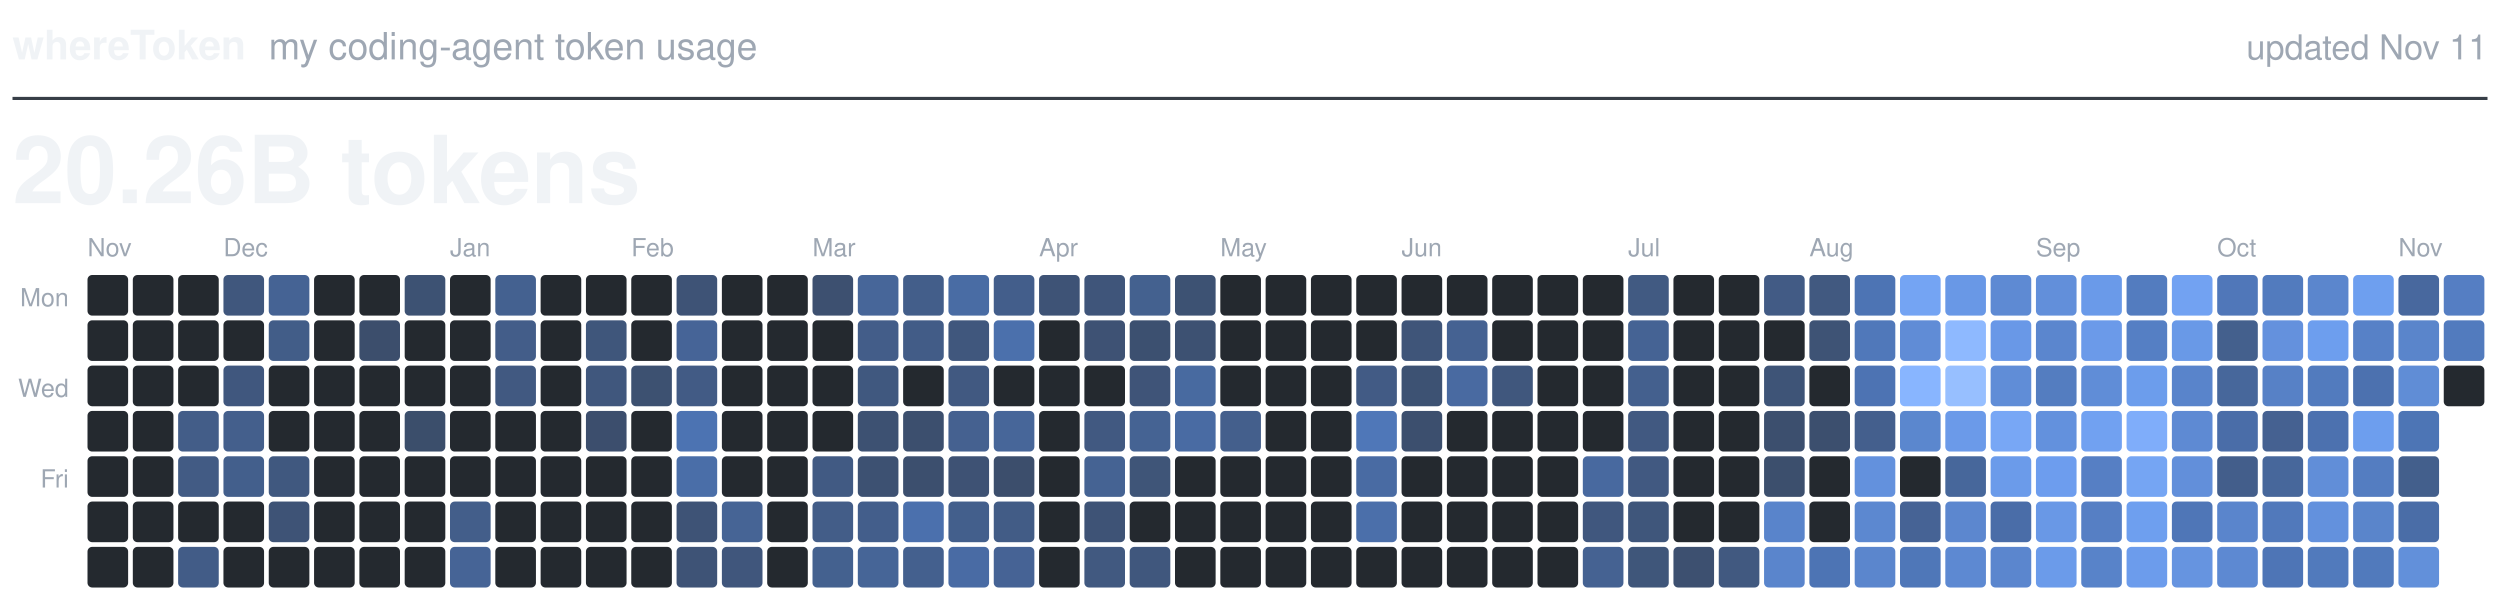
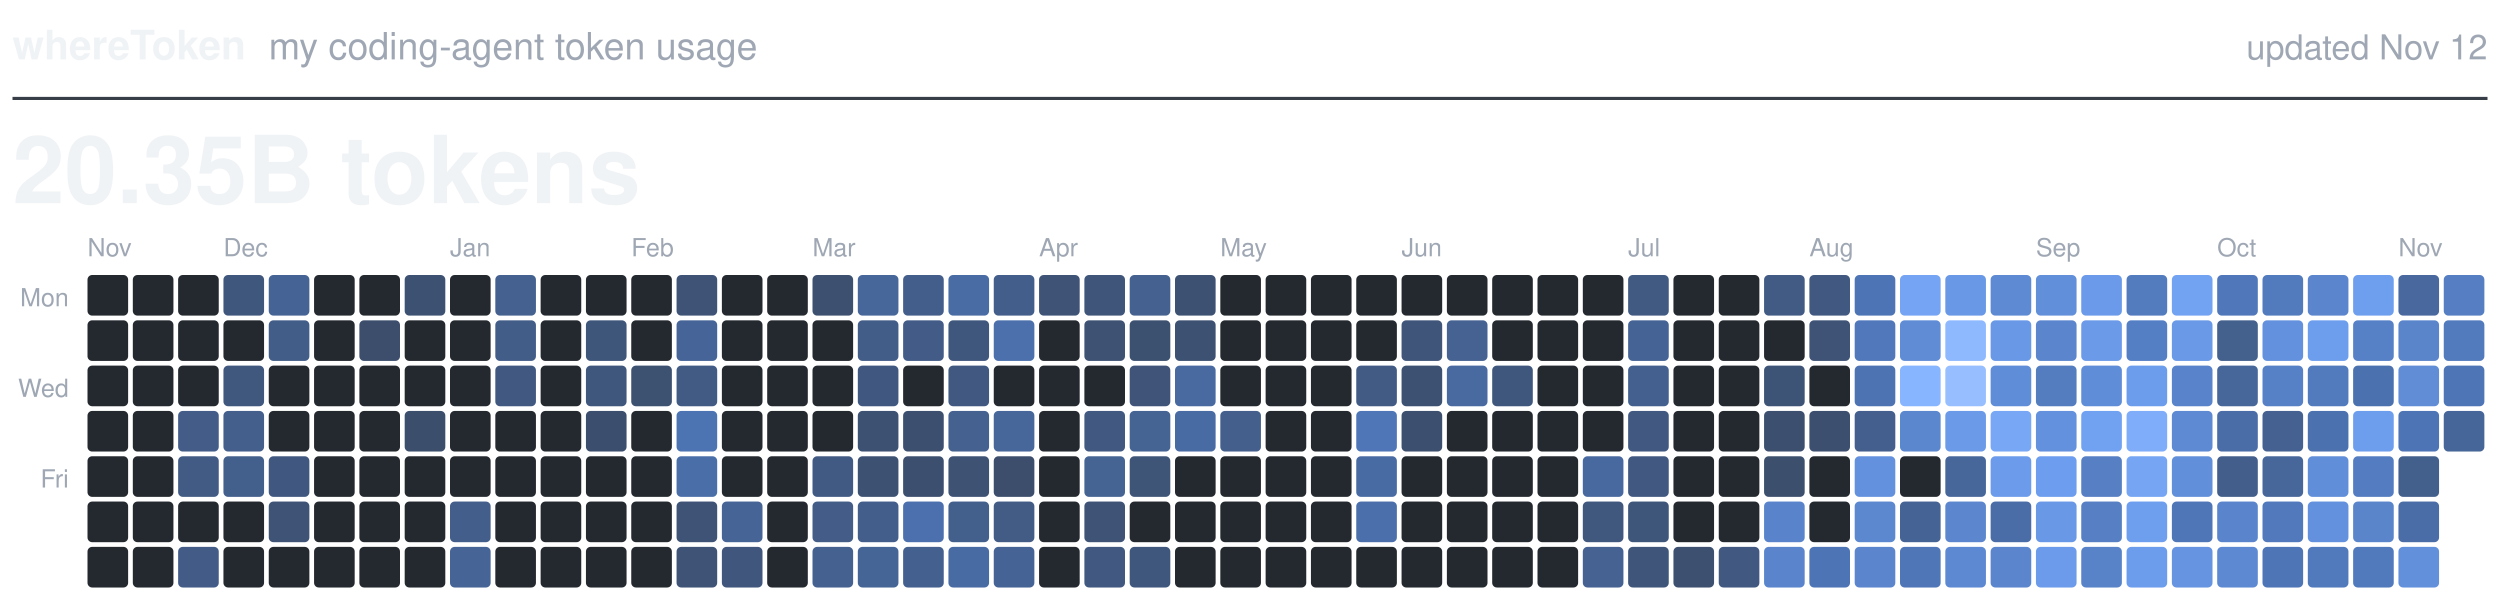
<svg xmlns="http://www.w3.org/2000/svg" viewBox="0 0 800 194" width="800" height="194" role="img">
  <text x="4.0" y="19.0" fill="#F0F3F6" font-family="-apple-system, BlinkMacSystemFont, 'Segoe UI', Helvetica, Arial, sans-serif" font-size="13.0" font-weight="600" text-anchor="start">whereToken</text>
  <text x="86.0" y="19.0" fill="#9EA7B3" font-family="-apple-system, BlinkMacSystemFont, 'Segoe UI', Helvetica, Arial, sans-serif" font-size="12.0" font-weight="400" text-anchor="start">my coding-agent token usage</text>
-   <text x="796.0" y="19.0" fill="#9EA7B3" font-family="-apple-system, BlinkMacSystemFont, 'Segoe UI', Helvetica, Arial, sans-serif" font-size="11.0" font-weight="400" text-anchor="end">updated Nov 11</text>
+   <text x="796.0" y="19.0" fill="#9EA7B3" font-family="-apple-system, BlinkMacSystemFont, 'Segoe UI', Helvetica, Arial, sans-serif" font-size="11.0" font-weight="400" text-anchor="end">updated Nov 12</text>
  <line x1="4" y1="31.5" x2="796" y2="31.5" stroke="#373E47" stroke-width="1" />
-   <text x="4.0" y="65.0" fill="#F0F3F6" font-family="-apple-system, BlinkMacSystemFont, 'Segoe UI', Helvetica, Arial, sans-serif" font-size="30.0" font-weight="600" text-anchor="start">20.26B tokens</text>
+   <text x="4.0" y="65.0" fill="#F0F3F6" font-family="-apple-system, BlinkMacSystemFont, 'Segoe UI', Helvetica, Arial, sans-serif" font-size="30.0" font-weight="600" text-anchor="start">20.35B tokens</text>
  <text class="month" x="28.0" y="82.0" fill="#9EA7B3" font-family="-apple-system, BlinkMacSystemFont, 'Segoe UI', Helvetica, Arial, sans-serif" font-size="8.0" font-weight="500" text-anchor="start">Nov</text>
  <text class="month" x="71.5" y="82.0" fill="#9EA7B3" font-family="-apple-system, BlinkMacSystemFont, 'Segoe UI', Helvetica, Arial, sans-serif" font-size="8.0" font-weight="500" text-anchor="start">Dec</text>
  <text class="month" x="144.0" y="82.0" fill="#9EA7B3" font-family="-apple-system, BlinkMacSystemFont, 'Segoe UI', Helvetica, Arial, sans-serif" font-size="8.0" font-weight="500" text-anchor="start">Jan</text>
  <text class="month" x="202.0" y="82.0" fill="#9EA7B3" font-family="-apple-system, BlinkMacSystemFont, 'Segoe UI', Helvetica, Arial, sans-serif" font-size="8.0" font-weight="500" text-anchor="start">Feb</text>
  <text class="month" x="260.0" y="82.0" fill="#9EA7B3" font-family="-apple-system, BlinkMacSystemFont, 'Segoe UI', Helvetica, Arial, sans-serif" font-size="8.0" font-weight="500" text-anchor="start">Mar</text>
  <text class="month" x="332.5" y="82.0" fill="#9EA7B3" font-family="-apple-system, BlinkMacSystemFont, 'Segoe UI', Helvetica, Arial, sans-serif" font-size="8.0" font-weight="500" text-anchor="start">Apr</text>
  <text class="month" x="390.5" y="82.0" fill="#9EA7B3" font-family="-apple-system, BlinkMacSystemFont, 'Segoe UI', Helvetica, Arial, sans-serif" font-size="8.0" font-weight="500" text-anchor="start">May</text>
  <text class="month" x="448.5" y="82.0" fill="#9EA7B3" font-family="-apple-system, BlinkMacSystemFont, 'Segoe UI', Helvetica, Arial, sans-serif" font-size="8.0" font-weight="500" text-anchor="start">Jun</text>
  <text class="month" x="521.0" y="82.0" fill="#9EA7B3" font-family="-apple-system, BlinkMacSystemFont, 'Segoe UI', Helvetica, Arial, sans-serif" font-size="8.0" font-weight="500" text-anchor="start">Jul</text>
  <text class="month" x="579.0" y="82.0" fill="#9EA7B3" font-family="-apple-system, BlinkMacSystemFont, 'Segoe UI', Helvetica, Arial, sans-serif" font-size="8.0" font-weight="500" text-anchor="start">Aug</text>
  <text class="month" x="651.5" y="82.0" fill="#9EA7B3" font-family="-apple-system, BlinkMacSystemFont, 'Segoe UI', Helvetica, Arial, sans-serif" font-size="8.0" font-weight="500" text-anchor="start">Sep</text>
  <text class="month" x="709.5" y="82.0" fill="#9EA7B3" font-family="-apple-system, BlinkMacSystemFont, 'Segoe UI', Helvetica, Arial, sans-serif" font-size="8.0" font-weight="500" text-anchor="start">Oct</text>
  <text class="month" x="767.5" y="82.0" fill="#9EA7B3" font-family="-apple-system, BlinkMacSystemFont, 'Segoe UI', Helvetica, Arial, sans-serif" font-size="8.0" font-weight="500" text-anchor="start">Nov</text>
  <text class="weekday" x="22.0" y="98.0" fill="#9EA7B3" font-family="-apple-system, BlinkMacSystemFont, 'Segoe UI', Helvetica, Arial, sans-serif" font-size="8.0" font-weight="500" text-anchor="end">Mon</text>
  <text class="weekday" x="22.0" y="127.0" fill="#9EA7B3" font-family="-apple-system, BlinkMacSystemFont, 'Segoe UI', Helvetica, Arial, sans-serif" font-size="8.0" font-weight="500" text-anchor="end">Wed</text>
  <text class="weekday" x="22.0" y="156.0" fill="#9EA7B3" font-family="-apple-system, BlinkMacSystemFont, 'Segoe UI', Helvetica, Arial, sans-serif" font-size="8.0" font-weight="500" text-anchor="end">Fri</text>
  <rect class="day" x="28.0" y="88.0" width="13.0" height="13.0" rx="1.5" fill="#24292F" />
  <rect class="day" x="28.0" y="102.5" width="13.0" height="13.0" rx="1.5" fill="#24292F" />
  <rect class="day" x="28.0" y="117.0" width="13.0" height="13.0" rx="1.5" fill="#24292F" />
  <rect class="day" x="28.0" y="131.5" width="13.0" height="13.0" rx="1.5" fill="#24292F" />
  <rect class="day" x="28.0" y="146.0" width="13.0" height="13.0" rx="1.5" fill="#24292F" />
  <rect class="day" x="28.0" y="160.5" width="13.0" height="13.0" rx="1.5" fill="#24292F" />
  <rect class="day" x="28.0" y="175.0" width="13.0" height="13.0" rx="1.5" fill="#24292F" />
  <rect class="day" x="42.5" y="88.0" width="13.0" height="13.0" rx="1.5" fill="#24292F" />
  <rect class="day" x="42.5" y="102.5" width="13.0" height="13.0" rx="1.5" fill="#24292F" />
  <rect class="day" x="42.5" y="117.0" width="13.0" height="13.0" rx="1.5" fill="#24292F" />
  <rect class="day" x="42.5" y="131.5" width="13.0" height="13.0" rx="1.5" fill="#24292F" />
  <rect class="day" x="42.5" y="146.0" width="13.0" height="13.0" rx="1.5" fill="#24292F" />
  <rect class="day" x="42.5" y="160.5" width="13.0" height="13.0" rx="1.5" fill="#24292F" />
  <rect class="day" x="42.5" y="175.0" width="13.0" height="13.0" rx="1.5" fill="#24292F" />
  <rect class="day" x="57.0" y="88.0" width="13.0" height="13.0" rx="1.5" fill="#24292F" />
  <rect class="day" x="57.0" y="102.5" width="13.0" height="13.0" rx="1.5" fill="#24292F" />
  <rect class="day" x="57.0" y="117.0" width="13.0" height="13.0" rx="1.5" fill="#24292F" />
  <rect class="day" x="57.0" y="131.5" width="13.0" height="13.0" rx="1.5" fill="#435D88" />
  <rect class="day" x="57.0" y="146.0" width="13.0" height="13.0" rx="1.5" fill="#425B84" />
  <rect class="day" x="57.0" y="160.5" width="13.0" height="13.0" rx="1.5" fill="#24292F" />
  <rect class="day" x="57.0" y="175.0" width="13.0" height="13.0" rx="1.5" fill="#425C87" />
  <rect class="day" x="71.5" y="88.0" width="13.0" height="13.0" rx="1.5" fill="#40577D" />
  <rect class="day" x="71.5" y="102.5" width="13.0" height="13.0" rx="1.5" fill="#24292F" />
  <rect class="day" x="71.5" y="117.0" width="13.0" height="13.0" rx="1.5" fill="#40577E" />
  <rect class="day" x="71.5" y="131.5" width="13.0" height="13.0" rx="1.5" fill="#445F8C" />
  <rect class="day" x="71.5" y="146.0" width="13.0" height="13.0" rx="1.5" fill="#435F8C" />
  <rect class="day" x="71.5" y="160.5" width="13.0" height="13.0" rx="1.5" fill="#24292F" />
  <rect class="day" x="71.5" y="175.0" width="13.0" height="13.0" rx="1.5" fill="#24292F" />
  <rect class="day" x="86.0" y="88.0" width="13.0" height="13.0" rx="1.5" fill="#456394" />
  <rect class="day" x="86.0" y="102.5" width="13.0" height="13.0" rx="1.5" fill="#425D88" />
  <rect class="day" x="86.0" y="117.0" width="13.0" height="13.0" rx="1.5" fill="#24292F" />
  <rect class="day" x="86.0" y="131.5" width="13.0" height="13.0" rx="1.5" fill="#24292F" />
  <rect class="day" x="86.0" y="146.0" width="13.0" height="13.0" rx="1.5" fill="#40587F" />
  <rect class="day" x="86.0" y="160.5" width="13.0" height="13.0" rx="1.5" fill="#3E5376" />
  <rect class="day" x="86.0" y="175.0" width="13.0" height="13.0" rx="1.5" fill="#24292F" />
  <rect class="day" x="100.5" y="88.0" width="13.0" height="13.0" rx="1.5" fill="#24292F" />
  <rect class="day" x="100.5" y="102.5" width="13.0" height="13.0" rx="1.5" fill="#24292F" />
  <rect class="day" x="100.5" y="117.0" width="13.0" height="13.0" rx="1.5" fill="#24292F" />
  <rect class="day" x="100.5" y="131.5" width="13.0" height="13.0" rx="1.5" fill="#24292F" />
  <rect class="day" x="100.5" y="146.0" width="13.0" height="13.0" rx="1.5" fill="#24292F" />
  <rect class="day" x="100.5" y="160.5" width="13.0" height="13.0" rx="1.5" fill="#24292F" />
  <rect class="day" x="100.5" y="175.0" width="13.0" height="13.0" rx="1.5" fill="#24292F" />
  <rect class="day" x="115.0" y="88.0" width="13.0" height="13.0" rx="1.5" fill="#24292F" />
  <rect class="day" x="115.0" y="102.5" width="13.0" height="13.0" rx="1.5" fill="#3C4E6C" />
  <rect class="day" x="115.0" y="117.0" width="13.0" height="13.0" rx="1.5" fill="#24292F" />
  <rect class="day" x="115.0" y="131.5" width="13.0" height="13.0" rx="1.5" fill="#24292F" />
  <rect class="day" x="115.0" y="146.0" width="13.0" height="13.0" rx="1.5" fill="#24292F" />
  <rect class="day" x="115.0" y="160.5" width="13.0" height="13.0" rx="1.5" fill="#24292F" />
  <rect class="day" x="115.0" y="175.0" width="13.0" height="13.0" rx="1.5" fill="#24292F" />
  <rect class="day" x="129.5" y="88.0" width="13.0" height="13.0" rx="1.5" fill="#3D5273" />
  <rect class="day" x="129.5" y="102.5" width="13.0" height="13.0" rx="1.5" fill="#24292F" />
  <rect class="day" x="129.5" y="117.0" width="13.0" height="13.0" rx="1.5" fill="#24292F" />
  <rect class="day" x="129.5" y="131.5" width="13.0" height="13.0" rx="1.5" fill="#3B4E6B" />
  <rect class="day" x="129.5" y="146.0" width="13.0" height="13.0" rx="1.5" fill="#24292F" />
  <rect class="day" x="129.5" y="160.5" width="13.0" height="13.0" rx="1.5" fill="#24292F" />
  <rect class="day" x="129.5" y="175.0" width="13.0" height="13.0" rx="1.5" fill="#24292F" />
  <rect class="day" x="144.0" y="88.0" width="13.0" height="13.0" rx="1.5" fill="#24292F" />
  <rect class="day" x="144.0" y="102.5" width="13.0" height="13.0" rx="1.5" fill="#24292F" />
  <rect class="day" x="144.0" y="117.0" width="13.0" height="13.0" rx="1.5" fill="#24292F" />
  <rect class="day" x="144.0" y="131.5" width="13.0" height="13.0" rx="1.5" fill="#24292F" />
  <rect class="day" x="144.0" y="146.0" width="13.0" height="13.0" rx="1.5" fill="#24292F" />
  <rect class="day" x="144.0" y="160.5" width="13.0" height="13.0" rx="1.5" fill="#435E8A" />
  <rect class="day" x="144.0" y="175.0" width="13.0" height="13.0" rx="1.5" fill="#466496" />
  <rect class="day" x="158.5" y="88.0" width="13.0" height="13.0" rx="1.5" fill="#446190" />
  <rect class="day" x="158.5" y="102.5" width="13.0" height="13.0" rx="1.5" fill="#435D89" />
  <rect class="day" x="158.5" y="117.0" width="13.0" height="13.0" rx="1.5" fill="#415981" />
  <rect class="day" x="158.5" y="131.5" width="13.0" height="13.0" rx="1.5" fill="#24292F" />
  <rect class="day" x="158.5" y="146.0" width="13.0" height="13.0" rx="1.5" fill="#24292F" />
  <rect class="day" x="158.5" y="160.5" width="13.0" height="13.0" rx="1.5" fill="#24292F" />
  <rect class="day" x="158.5" y="175.0" width="13.0" height="13.0" rx="1.5" fill="#24292F" />
  <rect class="day" x="173.0" y="88.0" width="13.0" height="13.0" rx="1.5" fill="#24292F" />
  <rect class="day" x="173.0" y="102.5" width="13.0" height="13.0" rx="1.5" fill="#24292F" />
  <rect class="day" x="173.0" y="117.0" width="13.0" height="13.0" rx="1.5" fill="#24292F" />
  <rect class="day" x="173.0" y="131.5" width="13.0" height="13.0" rx="1.5" fill="#24292F" />
  <rect class="day" x="173.0" y="146.0" width="13.0" height="13.0" rx="1.5" fill="#24292F" />
  <rect class="day" x="173.0" y="160.5" width="13.0" height="13.0" rx="1.5" fill="#24292F" />
  <rect class="day" x="173.0" y="175.0" width="13.0" height="13.0" rx="1.5" fill="#24292F" />
  <rect class="day" x="187.5" y="88.0" width="13.0" height="13.0" rx="1.5" fill="#24292F" />
  <rect class="day" x="187.5" y="102.5" width="13.0" height="13.0" rx="1.5" fill="#3F567B" />
  <rect class="day" x="187.5" y="117.0" width="13.0" height="13.0" rx="1.5" fill="#40577D" />
  <rect class="day" x="187.5" y="131.5" width="13.0" height="13.0" rx="1.5" fill="#3C4E6D" />
  <rect class="day" x="187.5" y="146.0" width="13.0" height="13.0" rx="1.5" fill="#24292F" />
  <rect class="day" x="187.5" y="160.5" width="13.0" height="13.0" rx="1.5" fill="#24292F" />
  <rect class="day" x="187.5" y="175.0" width="13.0" height="13.0" rx="1.5" fill="#24292F" />
  <rect class="day" x="202.0" y="88.0" width="13.0" height="13.0" rx="1.5" fill="#24292F" />
  <rect class="day" x="202.0" y="102.5" width="13.0" height="13.0" rx="1.5" fill="#24292F" />
  <rect class="day" x="202.0" y="117.0" width="13.0" height="13.0" rx="1.5" fill="#3D5171" />
  <rect class="day" x="202.0" y="131.5" width="13.0" height="13.0" rx="1.5" fill="#24292F" />
  <rect class="day" x="202.0" y="146.0" width="13.0" height="13.0" rx="1.5" fill="#24292F" />
  <rect class="day" x="202.0" y="160.5" width="13.0" height="13.0" rx="1.5" fill="#24292F" />
  <rect class="day" x="202.0" y="175.0" width="13.0" height="13.0" rx="1.5" fill="#24292F" />
  <rect class="day" x="216.5" y="88.0" width="13.0" height="13.0" rx="1.5" fill="#3E5376" />
  <rect class="day" x="216.5" y="102.5" width="13.0" height="13.0" rx="1.5" fill="#466497" />
  <rect class="day" x="216.5" y="117.0" width="13.0" height="13.0" rx="1.5" fill="#425B85" />
  <rect class="day" x="216.5" y="131.5" width="13.0" height="13.0" rx="1.5" fill="#4C73B2" />
  <rect class="day" x="216.5" y="146.0" width="13.0" height="13.0" rx="1.5" fill="#4A6EA8" />
  <rect class="day" x="216.5" y="160.5" width="13.0" height="13.0" rx="1.5" fill="#3E5376" />
  <rect class="day" x="216.5" y="175.0" width="13.0" height="13.0" rx="1.5" fill="#3E5376" />
  <rect class="day" x="231.0" y="88.0" width="13.0" height="13.0" rx="1.5" fill="#24292F" />
  <rect class="day" x="231.0" y="102.5" width="13.0" height="13.0" rx="1.5" fill="#24292F" />
  <rect class="day" x="231.0" y="117.0" width="13.0" height="13.0" rx="1.5" fill="#24292F" />
  <rect class="day" x="231.0" y="131.5" width="13.0" height="13.0" rx="1.5" fill="#24292F" />
  <rect class="day" x="231.0" y="146.0" width="13.0" height="13.0" rx="1.5" fill="#24292F" />
  <rect class="day" x="231.0" y="160.5" width="13.0" height="13.0" rx="1.5" fill="#466495" />
  <rect class="day" x="231.0" y="175.0" width="13.0" height="13.0" rx="1.5" fill="#40567C" />
  <rect class="day" x="245.5" y="88.0" width="13.0" height="13.0" rx="1.5" fill="#24292F" />
  <rect class="day" x="245.5" y="102.5" width="13.0" height="13.0" rx="1.5" fill="#24292F" />
  <rect class="day" x="245.5" y="117.0" width="13.0" height="13.0" rx="1.5" fill="#24292F" />
  <rect class="day" x="245.5" y="131.5" width="13.0" height="13.0" rx="1.5" fill="#24292F" />
  <rect class="day" x="245.5" y="146.0" width="13.0" height="13.0" rx="1.5" fill="#24292F" />
  <rect class="day" x="245.5" y="160.5" width="13.0" height="13.0" rx="1.5" fill="#24292F" />
  <rect class="day" x="245.5" y="175.0" width="13.0" height="13.0" rx="1.5" fill="#24292F" />
  <rect class="day" x="260.0" y="88.0" width="13.0" height="13.0" rx="1.5" fill="#3D5070" />
  <rect class="day" x="260.0" y="102.5" width="13.0" height="13.0" rx="1.5" fill="#24292F" />
  <rect class="day" x="260.0" y="117.0" width="13.0" height="13.0" rx="1.5" fill="#24292F" />
  <rect class="day" x="260.0" y="131.5" width="13.0" height="13.0" rx="1.5" fill="#24292F" />
  <rect class="day" x="260.0" y="146.0" width="13.0" height="13.0" rx="1.5" fill="#415A83" />
  <rect class="day" x="260.0" y="160.5" width="13.0" height="13.0" rx="1.5" fill="#435D88" />
  <rect class="day" x="260.0" y="175.0" width="13.0" height="13.0" rx="1.5" fill="#44618F" />
  <rect class="day" x="274.5" y="88.0" width="13.0" height="13.0" rx="1.5" fill="#476699" />
  <rect class="day" x="274.5" y="102.5" width="13.0" height="13.0" rx="1.5" fill="#435D89" />
  <rect class="day" x="274.5" y="117.0" width="13.0" height="13.0" rx="1.5" fill="#40587F" />
  <rect class="day" x="274.5" y="131.5" width="13.0" height="13.0" rx="1.5" fill="#3D5172" />
  <rect class="day" x="274.5" y="146.0" width="13.0" height="13.0" rx="1.5" fill="#3D5172" />
  <rect class="day" x="274.5" y="160.5" width="13.0" height="13.0" rx="1.5" fill="#435E8B" />
  <rect class="day" x="274.5" y="175.0" width="13.0" height="13.0" rx="1.5" fill="#466597" />
  <rect class="day" x="289.0" y="88.0" width="13.0" height="13.0" rx="1.5" fill="#435E8A" />
  <rect class="day" x="289.0" y="102.5" width="13.0" height="13.0" rx="1.5" fill="#425C87" />
  <rect class="day" x="289.0" y="117.0" width="13.0" height="13.0" rx="1.5" fill="#24292F" />
  <rect class="day" x="289.0" y="131.5" width="13.0" height="13.0" rx="1.5" fill="#3C4F6E" />
  <rect class="day" x="289.0" y="146.0" width="13.0" height="13.0" rx="1.5" fill="#3C4F6E" />
  <rect class="day" x="289.0" y="160.5" width="13.0" height="13.0" rx="1.5" fill="#4B70AD" />
  <rect class="day" x="289.0" y="175.0" width="13.0" height="13.0" rx="1.5" fill="#44608E" />
  <rect class="day" x="303.5" y="88.0" width="13.0" height="13.0" rx="1.5" fill="#496CA4" />
  <rect class="day" x="303.5" y="102.5" width="13.0" height="13.0" rx="1.5" fill="#40577D" />
  <rect class="day" x="303.5" y="117.0" width="13.0" height="13.0" rx="1.5" fill="#415981" />
  <rect class="day" x="303.5" y="131.5" width="13.0" height="13.0" rx="1.5" fill="#456190" />
  <rect class="day" x="303.5" y="146.0" width="13.0" height="13.0" rx="1.5" fill="#3E5274" />
  <rect class="day" x="303.5" y="160.5" width="13.0" height="13.0" rx="1.5" fill="#435F8C" />
  <rect class="day" x="303.5" y="175.0" width="13.0" height="13.0" rx="1.5" fill="#496BA4" />
  <rect class="day" x="318.0" y="88.0" width="13.0" height="13.0" rx="1.5" fill="#435E8B" />
  <rect class="day" x="318.0" y="102.5" width="13.0" height="13.0" rx="1.5" fill="#4B70AC" />
  <rect class="day" x="318.0" y="117.0" width="13.0" height="13.0" rx="1.5" fill="#24292F" />
  <rect class="day" x="318.0" y="131.5" width="13.0" height="13.0" rx="1.5" fill="#476699" />
  <rect class="day" x="318.0" y="146.0" width="13.0" height="13.0" rx="1.5" fill="#3C4E6C" />
  <rect class="day" x="318.0" y="160.5" width="13.0" height="13.0" rx="1.5" fill="#425C86" />
  <rect class="day" x="318.0" y="175.0" width="13.0" height="13.0" rx="1.5" fill="#466395" />
  <rect class="day" x="332.5" y="88.0" width="13.0" height="13.0" rx="1.5" fill="#3E5376" />
  <rect class="day" x="332.5" y="102.5" width="13.0" height="13.0" rx="1.5" fill="#24292F" />
  <rect class="day" x="332.5" y="117.0" width="13.0" height="13.0" rx="1.5" fill="#24292F" />
  <rect class="day" x="332.5" y="131.5" width="13.0" height="13.0" rx="1.5" fill="#24292F" />
  <rect class="day" x="332.5" y="146.0" width="13.0" height="13.0" rx="1.5" fill="#24292F" />
  <rect class="day" x="332.5" y="160.5" width="13.0" height="13.0" rx="1.5" fill="#24292F" />
  <rect class="day" x="332.5" y="175.0" width="13.0" height="13.0" rx="1.5" fill="#24292F" />
  <rect class="day" x="347.0" y="88.0" width="13.0" height="13.0" rx="1.5" fill="#3F557A" />
  <rect class="day" x="347.0" y="102.5" width="13.0" height="13.0" rx="1.5" fill="#3E5274" />
  <rect class="day" x="347.0" y="117.0" width="13.0" height="13.0" rx="1.5" fill="#24292F" />
  <rect class="day" x="347.0" y="131.5" width="13.0" height="13.0" rx="1.5" fill="#415981" />
  <rect class="day" x="347.0" y="146.0" width="13.0" height="13.0" rx="1.5" fill="#456393" />
  <rect class="day" x="347.0" y="160.5" width="13.0" height="13.0" rx="1.5" fill="#3E5376" />
  <rect class="day" x="347.0" y="175.0" width="13.0" height="13.0" rx="1.5" fill="#415980" />
  <rect class="day" x="361.5" y="88.0" width="13.0" height="13.0" rx="1.5" fill="#44618F" />
  <rect class="day" x="361.5" y="102.5" width="13.0" height="13.0" rx="1.5" fill="#3C5070" />
  <rect class="day" x="361.5" y="117.0" width="13.0" height="13.0" rx="1.5" fill="#3F5478" />
  <rect class="day" x="361.5" y="131.5" width="13.0" height="13.0" rx="1.5" fill="#456393" />
  <rect class="day" x="361.5" y="146.0" width="13.0" height="13.0" rx="1.5" fill="#3F5578" />
  <rect class="day" x="361.5" y="160.5" width="13.0" height="13.0" rx="1.5" fill="#24292F" />
  <rect class="day" x="361.5" y="175.0" width="13.0" height="13.0" rx="1.5" fill="#40577D" />
  <rect class="day" x="376.0" y="88.0" width="13.0" height="13.0" rx="1.5" fill="#3D5273" />
  <rect class="day" x="376.0" y="102.5" width="13.0" height="13.0" rx="1.5" fill="#3D5172" />
  <rect class="day" x="376.0" y="117.0" width="13.0" height="13.0" rx="1.5" fill="#486AA0" />
  <rect class="day" x="376.0" y="131.5" width="13.0" height="13.0" rx="1.5" fill="#496BA3" />
  <rect class="day" x="376.0" y="146.0" width="13.0" height="13.0" rx="1.5" fill="#24292F" />
  <rect class="day" x="376.0" y="160.5" width="13.0" height="13.0" rx="1.5" fill="#24292F" />
  <rect class="day" x="376.0" y="175.0" width="13.0" height="13.0" rx="1.5" fill="#24292F" />
  <rect class="day" x="390.5" y="88.0" width="13.0" height="13.0" rx="1.5" fill="#24292F" />
  <rect class="day" x="390.5" y="102.5" width="13.0" height="13.0" rx="1.5" fill="#24292F" />
  <rect class="day" x="390.5" y="117.0" width="13.0" height="13.0" rx="1.5" fill="#24292F" />
  <rect class="day" x="390.5" y="131.5" width="13.0" height="13.0" rx="1.5" fill="#445F8C" />
  <rect class="day" x="390.5" y="146.0" width="13.0" height="13.0" rx="1.5" fill="#24292F" />
  <rect class="day" x="390.5" y="160.5" width="13.0" height="13.0" rx="1.5" fill="#24292F" />
  <rect class="day" x="390.5" y="175.0" width="13.0" height="13.0" rx="1.5" fill="#24292F" />
  <rect class="day" x="405.0" y="88.0" width="13.0" height="13.0" rx="1.5" fill="#24292F" />
  <rect class="day" x="405.0" y="102.5" width="13.0" height="13.0" rx="1.5" fill="#24292F" />
  <rect class="day" x="405.0" y="117.0" width="13.0" height="13.0" rx="1.5" fill="#24292F" />
  <rect class="day" x="405.0" y="131.5" width="13.0" height="13.0" rx="1.5" fill="#24292F" />
  <rect class="day" x="405.0" y="146.0" width="13.0" height="13.0" rx="1.5" fill="#24292F" />
  <rect class="day" x="405.0" y="160.5" width="13.0" height="13.0" rx="1.5" fill="#24292F" />
  <rect class="day" x="405.0" y="175.0" width="13.0" height="13.0" rx="1.5" fill="#24292F" />
  <rect class="day" x="419.5" y="88.0" width="13.0" height="13.0" rx="1.5" fill="#24292F" />
  <rect class="day" x="419.5" y="102.5" width="13.0" height="13.0" rx="1.5" fill="#24292F" />
  <rect class="day" x="419.5" y="117.0" width="13.0" height="13.0" rx="1.5" fill="#24292F" />
  <rect class="day" x="419.5" y="131.5" width="13.0" height="13.0" rx="1.5" fill="#24292F" />
  <rect class="day" x="419.5" y="146.0" width="13.0" height="13.0" rx="1.5" fill="#24292F" />
  <rect class="day" x="419.5" y="160.5" width="13.0" height="13.0" rx="1.5" fill="#24292F" />
  <rect class="day" x="419.5" y="175.0" width="13.0" height="13.0" rx="1.5" fill="#24292F" />
  <rect class="day" x="434.0" y="88.0" width="13.0" height="13.0" rx="1.5" fill="#24292F" />
  <rect class="day" x="434.0" y="102.5" width="13.0" height="13.0" rx="1.5" fill="#24292F" />
  <rect class="day" x="434.0" y="117.0" width="13.0" height="13.0" rx="1.5" fill="#425B85" />
  <rect class="day" x="434.0" y="131.5" width="13.0" height="13.0" rx="1.5" fill="#4F77B8" />
  <rect class="day" x="434.0" y="146.0" width="13.0" height="13.0" rx="1.5" fill="#496BA3" />
  <rect class="day" x="434.0" y="160.5" width="13.0" height="13.0" rx="1.5" fill="#4B6FAA" />
  <rect class="day" x="434.0" y="175.0" width="13.0" height="13.0" rx="1.5" fill="#24292F" />
  <rect class="day" x="448.5" y="88.0" width="13.0" height="13.0" rx="1.5" fill="#24292F" />
  <rect class="day" x="448.5" y="102.5" width="13.0" height="13.0" rx="1.5" fill="#3F5579" />
  <rect class="day" x="448.5" y="117.0" width="13.0" height="13.0" rx="1.5" fill="#3D5273" />
  <rect class="day" x="448.5" y="131.5" width="13.0" height="13.0" rx="1.5" fill="#3C4F6E" />
  <rect class="day" x="448.5" y="146.0" width="13.0" height="13.0" rx="1.5" fill="#24292F" />
  <rect class="day" x="448.5" y="160.5" width="13.0" height="13.0" rx="1.5" fill="#24292F" />
  <rect class="day" x="448.5" y="175.0" width="13.0" height="13.0" rx="1.5" fill="#24292F" />
  <rect class="day" x="463.0" y="88.0" width="13.0" height="13.0" rx="1.5" fill="#24292F" />
  <rect class="day" x="463.0" y="102.5" width="13.0" height="13.0" rx="1.5" fill="#456292" />
  <rect class="day" x="463.0" y="117.0" width="13.0" height="13.0" rx="1.5" fill="#496AA1" />
  <rect class="day" x="463.0" y="131.5" width="13.0" height="13.0" rx="1.5" fill="#24292F" />
  <rect class="day" x="463.0" y="146.0" width="13.0" height="13.0" rx="1.5" fill="#24292F" />
  <rect class="day" x="463.0" y="160.5" width="13.0" height="13.0" rx="1.5" fill="#24292F" />
  <rect class="day" x="463.0" y="175.0" width="13.0" height="13.0" rx="1.5" fill="#24292F" />
  <rect class="day" x="477.5" y="88.0" width="13.0" height="13.0" rx="1.5" fill="#24292F" />
  <rect class="day" x="477.5" y="102.5" width="13.0" height="13.0" rx="1.5" fill="#24292F" />
  <rect class="day" x="477.5" y="117.0" width="13.0" height="13.0" rx="1.5" fill="#40577D" />
  <rect class="day" x="477.5" y="131.5" width="13.0" height="13.0" rx="1.5" fill="#24292F" />
  <rect class="day" x="477.5" y="146.0" width="13.0" height="13.0" rx="1.5" fill="#24292F" />
  <rect class="day" x="477.5" y="160.5" width="13.0" height="13.0" rx="1.5" fill="#24292F" />
  <rect class="day" x="477.5" y="175.0" width="13.0" height="13.0" rx="1.5" fill="#24292F" />
  <rect class="day" x="492.0" y="88.0" width="13.0" height="13.0" rx="1.5" fill="#24292F" />
  <rect class="day" x="492.0" y="102.5" width="13.0" height="13.0" rx="1.5" fill="#24292F" />
  <rect class="day" x="492.0" y="117.0" width="13.0" height="13.0" rx="1.5" fill="#24292F" />
  <rect class="day" x="492.0" y="131.5" width="13.0" height="13.0" rx="1.5" fill="#24292F" />
  <rect class="day" x="492.0" y="146.0" width="13.0" height="13.0" rx="1.5" fill="#24292F" />
  <rect class="day" x="492.0" y="160.5" width="13.0" height="13.0" rx="1.5" fill="#24292F" />
  <rect class="day" x="492.0" y="175.0" width="13.0" height="13.0" rx="1.5" fill="#24292F" />
  <rect class="day" x="506.5" y="88.0" width="13.0" height="13.0" rx="1.5" fill="#24292F" />
  <rect class="day" x="506.5" y="102.5" width="13.0" height="13.0" rx="1.5" fill="#24292F" />
  <rect class="day" x="506.5" y="117.0" width="13.0" height="13.0" rx="1.5" fill="#24292F" />
  <rect class="day" x="506.5" y="131.5" width="13.0" height="13.0" rx="1.5" fill="#24292F" />
  <rect class="day" x="506.5" y="146.0" width="13.0" height="13.0" rx="1.5" fill="#48699F" />
  <rect class="day" x="506.5" y="160.5" width="13.0" height="13.0" rx="1.5" fill="#40577E" />
  <rect class="day" x="506.5" y="175.0" width="13.0" height="13.0" rx="1.5" fill="#456292" />
  <rect class="day" x="521.0" y="88.0" width="13.0" height="13.0" rx="1.5" fill="#415A82" />
  <rect class="day" x="521.0" y="102.5" width="13.0" height="13.0" rx="1.5" fill="#456394" />
  <rect class="day" x="521.0" y="117.0" width="13.0" height="13.0" rx="1.5" fill="#44608E" />
  <rect class="day" x="521.0" y="131.5" width="13.0" height="13.0" rx="1.5" fill="#415981" />
  <rect class="day" x="521.0" y="146.0" width="13.0" height="13.0" rx="1.5" fill="#415981" />
  <rect class="day" x="521.0" y="160.5" width="13.0" height="13.0" rx="1.5" fill="#3F567B" />
  <rect class="day" x="521.0" y="175.0" width="13.0" height="13.0" rx="1.5" fill="#3F567A" />
  <rect class="day" x="535.5" y="88.0" width="13.0" height="13.0" rx="1.5" fill="#24292F" />
  <rect class="day" x="535.5" y="102.5" width="13.0" height="13.0" rx="1.5" fill="#24292F" />
  <rect class="day" x="535.5" y="117.0" width="13.0" height="13.0" rx="1.5" fill="#24292F" />
  <rect class="day" x="535.5" y="131.5" width="13.0" height="13.0" rx="1.5" fill="#24292F" />
  <rect class="day" x="535.5" y="146.0" width="13.0" height="13.0" rx="1.5" fill="#24292F" />
  <rect class="day" x="535.5" y="160.5" width="13.0" height="13.0" rx="1.5" fill="#24292F" />
  <rect class="day" x="535.5" y="175.0" width="13.0" height="13.0" rx="1.5" fill="#3D5070" />
  <rect class="day" x="550.0" y="88.0" width="13.0" height="13.0" rx="1.5" fill="#24292F" />
  <rect class="day" x="550.0" y="102.5" width="13.0" height="13.0" rx="1.5" fill="#24292F" />
  <rect class="day" x="550.0" y="117.0" width="13.0" height="13.0" rx="1.5" fill="#24292F" />
  <rect class="day" x="550.0" y="131.5" width="13.0" height="13.0" rx="1.5" fill="#24292F" />
  <rect class="day" x="550.0" y="146.0" width="13.0" height="13.0" rx="1.5" fill="#24292F" />
  <rect class="day" x="550.0" y="160.5" width="13.0" height="13.0" rx="1.5" fill="#24292F" />
  <rect class="day" x="550.0" y="175.0" width="13.0" height="13.0" rx="1.5" fill="#415980" />
  <rect class="day" x="564.5" y="88.0" width="13.0" height="13.0" rx="1.5" fill="#425B85" />
  <rect class="day" x="564.5" y="102.5" width="13.0" height="13.0" rx="1.5" fill="#24292F" />
  <rect class="day" x="564.5" y="117.0" width="13.0" height="13.0" rx="1.5" fill="#3E5477" />
  <rect class="day" x="564.5" y="131.5" width="13.0" height="13.0" rx="1.5" fill="#3C4F6E" />
  <rect class="day" x="564.5" y="146.0" width="13.0" height="13.0" rx="1.5" fill="#3C4F6D" />
  <rect class="day" x="564.5" y="160.5" width="13.0" height="13.0" rx="1.5" fill="#5984CB" />
  <rect class="day" x="564.5" y="175.0" width="13.0" height="13.0" rx="1.5" fill="#5A85CC" />
  <rect class="day" x="579.0" y="88.0" width="13.0" height="13.0" rx="1.5" fill="#415980" />
  <rect class="day" x="579.0" y="102.5" width="13.0" height="13.0" rx="1.5" fill="#3E5375" />
  <rect class="day" x="579.0" y="117.0" width="13.0" height="13.0" rx="1.5" fill="#24292F" />
  <rect class="day" x="579.0" y="131.5" width="13.0" height="13.0" rx="1.5" fill="#3C4F6E" />
  <rect class="day" x="579.0" y="146.0" width="13.0" height="13.0" rx="1.5" fill="#24292F" />
  <rect class="day" x="579.0" y="160.5" width="13.0" height="13.0" rx="1.5" fill="#24292F" />
  <rect class="day" x="579.0" y="175.0" width="13.0" height="13.0" rx="1.5" fill="#4D74B4" />
  <rect class="day" x="593.5" y="88.0" width="13.0" height="13.0" rx="1.5" fill="#4D74B4" />
  <rect class="day" x="593.5" y="102.5" width="13.0" height="13.0" rx="1.5" fill="#5078BA" />
  <rect class="day" x="593.5" y="117.0" width="13.0" height="13.0" rx="1.5" fill="#4D73B3" />
  <rect class="day" x="593.5" y="131.5" width="13.0" height="13.0" rx="1.5" fill="#445F8D" />
  <rect class="day" x="593.5" y="146.0" width="13.0" height="13.0" rx="1.5" fill="#6391DD" />
  <rect class="day" x="593.5" y="160.5" width="13.0" height="13.0" rx="1.5" fill="#5C88D0" />
  <rect class="day" x="593.5" y="175.0" width="13.0" height="13.0" rx="1.5" fill="#5B86CD" />
  <rect class="day" x="608.0" y="88.0" width="13.0" height="13.0" rx="1.5" fill="#74A4F3" />
  <rect class="day" x="608.0" y="102.5" width="13.0" height="13.0" rx="1.5" fill="#608CD6" />
  <rect class="day" x="608.0" y="117.0" width="13.0" height="13.0" rx="1.5" fill="#88B5FF" />
  <rect class="day" x="608.0" y="131.5" width="13.0" height="13.0" rx="1.5" fill="#5B87CE" />
  <rect class="day" x="608.0" y="146.0" width="13.0" height="13.0" rx="1.5" fill="#24292F" />
  <rect class="day" x="608.0" y="160.5" width="13.0" height="13.0" rx="1.5" fill="#466395" />
  <rect class="day" x="608.0" y="175.0" width="13.0" height="13.0" rx="1.5" fill="#4F77B8" />
  <rect class="day" x="622.5" y="88.0" width="13.0" height="13.0" rx="1.5" fill="#6998E6" />
  <rect class="day" x="622.5" y="102.5" width="13.0" height="13.0" rx="1.5" fill="#8EB9FF" />
  <rect class="day" x="622.5" y="117.0" width="13.0" height="13.0" rx="1.5" fill="#97BFFF" />
  <rect class="day" x="622.5" y="131.5" width="13.0" height="13.0" rx="1.5" fill="#6B9AE9" />
  <rect class="day" x="622.5" y="146.0" width="13.0" height="13.0" rx="1.5" fill="#47679B" />
  <rect class="day" x="622.5" y="160.5" width="13.0" height="13.0" rx="1.5" fill="#5C87CF" />
  <rect class="day" x="622.5" y="175.0" width="13.0" height="13.0" rx="1.5" fill="#5D89D2" />
  <rect class="day" x="637.0" y="88.0" width="13.0" height="13.0" rx="1.5" fill="#5E8AD3" />
  <rect class="day" x="637.0" y="102.5" width="13.0" height="13.0" rx="1.5" fill="#6998E7" />
  <rect class="day" x="637.0" y="117.0" width="13.0" height="13.0" rx="1.5" fill="#608DD7" />
  <rect class="day" x="637.0" y="131.5" width="13.0" height="13.0" rx="1.5" fill="#78A7F5" />
  <rect class="day" x="637.0" y="146.0" width="13.0" height="13.0" rx="1.5" fill="#6B9BEA" />
  <rect class="day" x="637.0" y="160.5" width="13.0" height="13.0" rx="1.5" fill="#4A6DA8" />
  <rect class="day" x="637.0" y="175.0" width="13.0" height="13.0" rx="1.5" fill="#5B86CE" />
  <rect class="day" x="651.5" y="88.0" width="13.0" height="13.0" rx="1.5" fill="#628FDA" />
  <rect class="day" x="651.5" y="102.5" width="13.0" height="13.0" rx="1.5" fill="#5B86CE" />
  <rect class="day" x="651.5" y="117.0" width="13.0" height="13.0" rx="1.5" fill="#547DC0" />
  <rect class="day" x="651.5" y="131.5" width="13.0" height="13.0" rx="1.5" fill="#6391DD" />
  <rect class="day" x="651.5" y="146.0" width="13.0" height="13.0" rx="1.5" fill="#6D9DEE" />
  <rect class="day" x="651.5" y="160.5" width="13.0" height="13.0" rx="1.5" fill="#6998E6" />
  <rect class="day" x="651.5" y="175.0" width="13.0" height="13.0" rx="1.5" fill="#6B9BEA" />
  <rect class="day" x="666.0" y="88.0" width="13.0" height="13.0" rx="1.5" fill="#6A9AE9" />
  <rect class="day" x="666.0" y="102.5" width="13.0" height="13.0" rx="1.5" fill="#6B9AE9" />
  <rect class="day" x="666.0" y="117.0" width="13.0" height="13.0" rx="1.5" fill="#608DD7" />
  <rect class="day" x="666.0" y="131.5" width="13.0" height="13.0" rx="1.5" fill="#71A1F1" />
  <rect class="day" x="666.0" y="146.0" width="13.0" height="13.0" rx="1.5" fill="#567FC4" />
  <rect class="day" x="666.0" y="160.5" width="13.0" height="13.0" rx="1.5" fill="#567FC4" />
  <rect class="day" x="666.0" y="175.0" width="13.0" height="13.0" rx="1.5" fill="#5883C9" />
  <rect class="day" x="680.5" y="88.0" width="13.0" height="13.0" rx="1.5" fill="#537CBF" />
  <rect class="day" x="680.5" y="102.5" width="13.0" height="13.0" rx="1.5" fill="#557FC4" />
  <rect class="day" x="680.5" y="117.0" width="13.0" height="13.0" rx="1.5" fill="#6C9DEC" />
  <rect class="day" x="680.5" y="131.5" width="13.0" height="13.0" rx="1.5" fill="#7FADFA" />
  <rect class="day" x="680.5" y="146.0" width="13.0" height="13.0" rx="1.5" fill="#75A5F3" />
  <rect class="day" x="680.5" y="160.5" width="13.0" height="13.0" rx="1.5" fill="#6E9FEF" />
  <rect class="day" x="680.5" y="175.0" width="13.0" height="13.0" rx="1.5" fill="#6C9CEC" />
  <rect class="day" x="695.0" y="88.0" width="13.0" height="13.0" rx="1.5" fill="#72A2F2" />
  <rect class="day" x="695.0" y="102.5" width="13.0" height="13.0" rx="1.5" fill="#6999E7" />
  <rect class="day" x="695.0" y="117.0" width="13.0" height="13.0" rx="1.5" fill="#5984CB" />
  <rect class="day" x="695.0" y="131.5" width="13.0" height="13.0" rx="1.5" fill="#5E8AD3" />
  <rect class="day" x="695.0" y="146.0" width="13.0" height="13.0" rx="1.5" fill="#628FDA" />
  <rect class="day" x="695.0" y="160.5" width="13.0" height="13.0" rx="1.5" fill="#4F76B7" />
  <rect class="day" x="695.0" y="175.0" width="13.0" height="13.0" rx="1.5" fill="#6694E0" />
  <rect class="day" x="709.5" y="88.0" width="13.0" height="13.0" rx="1.5" fill="#5077B9" />
  <rect class="day" x="709.5" y="102.5" width="13.0" height="13.0" rx="1.5" fill="#44608D" />
  <rect class="day" x="709.5" y="117.0" width="13.0" height="13.0" rx="1.5" fill="#47679B" />
  <rect class="day" x="709.5" y="131.5" width="13.0" height="13.0" rx="1.5" fill="#4A6DA8" />
  <rect class="day" x="709.5" y="146.0" width="13.0" height="13.0" rx="1.5" fill="#435E8B" />
  <rect class="day" x="709.5" y="160.5" width="13.0" height="13.0" rx="1.5" fill="#5A85CC" />
  <rect class="day" x="709.5" y="175.0" width="13.0" height="13.0" rx="1.5" fill="#5D89D2" />
  <rect class="day" x="724.0" y="88.0" width="13.0" height="13.0" rx="1.5" fill="#527BBE" />
  <rect class="day" x="724.0" y="102.5" width="13.0" height="13.0" rx="1.5" fill="#6491DD" />
  <rect class="day" x="724.0" y="117.0" width="13.0" height="13.0" rx="1.5" fill="#5781C6" />
  <rect class="day" x="724.0" y="131.5" width="13.0" height="13.0" rx="1.5" fill="#456191" />
  <rect class="day" x="724.0" y="146.0" width="13.0" height="13.0" rx="1.5" fill="#47679B" />
  <rect class="day" x="724.0" y="160.5" width="13.0" height="13.0" rx="1.5" fill="#5179BB" />
  <rect class="day" x="724.0" y="175.0" width="13.0" height="13.0" rx="1.5" fill="#4E75B6" />
  <rect class="day" x="738.5" y="88.0" width="13.0" height="13.0" rx="1.5" fill="#5B86CD" />
  <rect class="day" x="738.5" y="102.5" width="13.0" height="13.0" rx="1.5" fill="#6D9EEE" />
  <rect class="day" x="738.5" y="117.0" width="13.0" height="13.0" rx="1.5" fill="#527BBE" />
  <rect class="day" x="738.5" y="131.5" width="13.0" height="13.0" rx="1.5" fill="#4C71AF" />
  <rect class="day" x="738.5" y="146.0" width="13.0" height="13.0" rx="1.5" fill="#618ED8" />
  <rect class="day" x="738.5" y="160.5" width="13.0" height="13.0" rx="1.5" fill="#6391DD" />
  <rect class="day" x="738.5" y="175.0" width="13.0" height="13.0" rx="1.5" fill="#517ABC" />
  <rect class="day" x="753.0" y="88.0" width="13.0" height="13.0" rx="1.5" fill="#6E9FEF" />
  <rect class="day" x="753.0" y="102.5" width="13.0" height="13.0" rx="1.5" fill="#5781C7" />
  <rect class="day" x="753.0" y="117.0" width="13.0" height="13.0" rx="1.5" fill="#4C71AF" />
  <rect class="day" x="753.0" y="131.5" width="13.0" height="13.0" rx="1.5" fill="#6D9EEE" />
  <rect class="day" x="753.0" y="146.0" width="13.0" height="13.0" rx="1.5" fill="#547DC1" />
  <rect class="day" x="753.0" y="160.5" width="13.0" height="13.0" rx="1.5" fill="#5A85CB" />
  <rect class="day" x="753.0" y="175.0" width="13.0" height="13.0" rx="1.5" fill="#517ABC" />
  <rect class="day" x="767.5" y="88.0" width="13.0" height="13.0" rx="1.5" fill="#48689E" />
  <rect class="day" x="767.5" y="102.5" width="13.0" height="13.0" rx="1.5" fill="#5A85CB" />
  <rect class="day" x="767.5" y="117.0" width="13.0" height="13.0" rx="1.5" fill="#608DD6" />
  <rect class="day" x="767.5" y="131.5" width="13.0" height="13.0" rx="1.5" fill="#4D75B5" />
  <rect class="day" x="767.5" y="146.0" width="13.0" height="13.0" rx="1.5" fill="#435F8C" />
  <rect class="day" x="767.5" y="160.5" width="13.0" height="13.0" rx="1.5" fill="#4A6DA7" />
  <rect class="day" x="767.5" y="175.0" width="13.0" height="13.0" rx="1.5" fill="#6290DA" />
  <rect class="day" x="782.0" y="88.0" width="13.0" height="13.0" rx="1.5" fill="#557EC3" />
  <rect class="day" x="782.0" y="102.5" width="13.0" height="13.0" rx="1.5" fill="#527BBE" />
-   <rect class="day" x="782.0" y="117.0" width="13.0" height="13.0" rx="1.5" fill="#24292F" />
+   <rect class="day" x="782.0" y="117.0" width="13.0" height="13.0" rx="1.5" fill="#4E75B6" />
+   <rect class="day" x="782.0" y="131.5" width="13.0" height="13.0" rx="1.5" fill="#466598" />
</svg>
